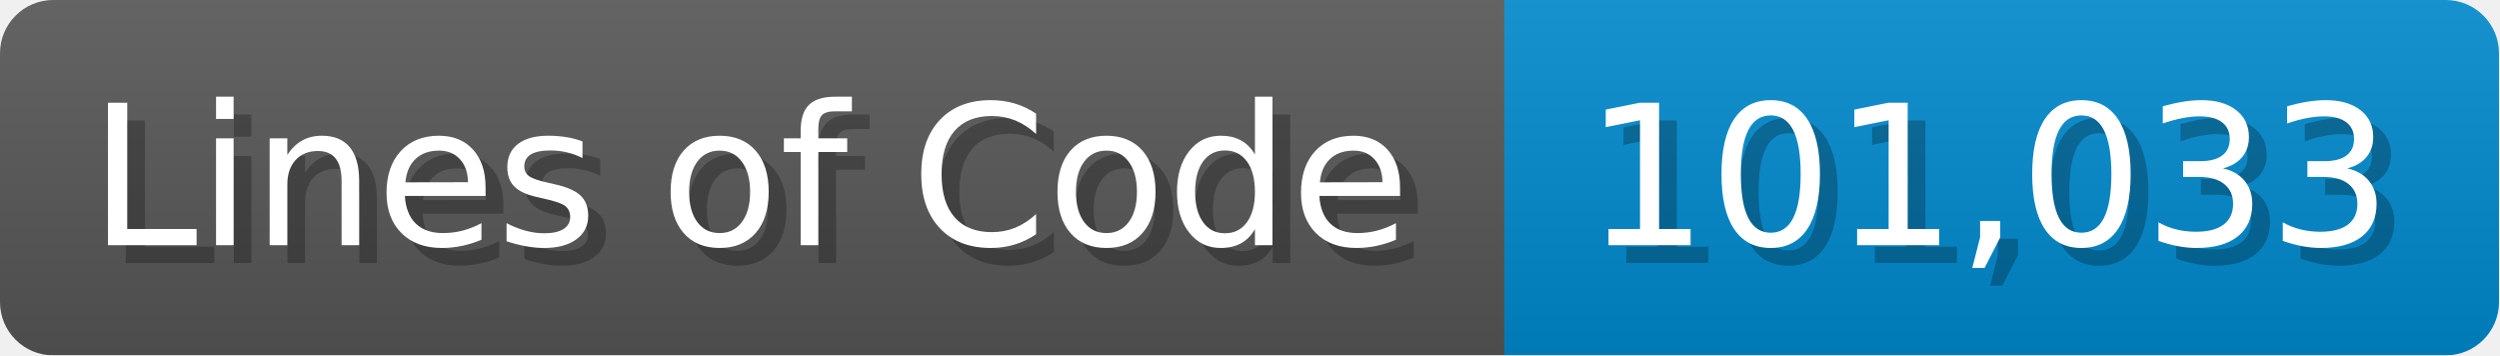
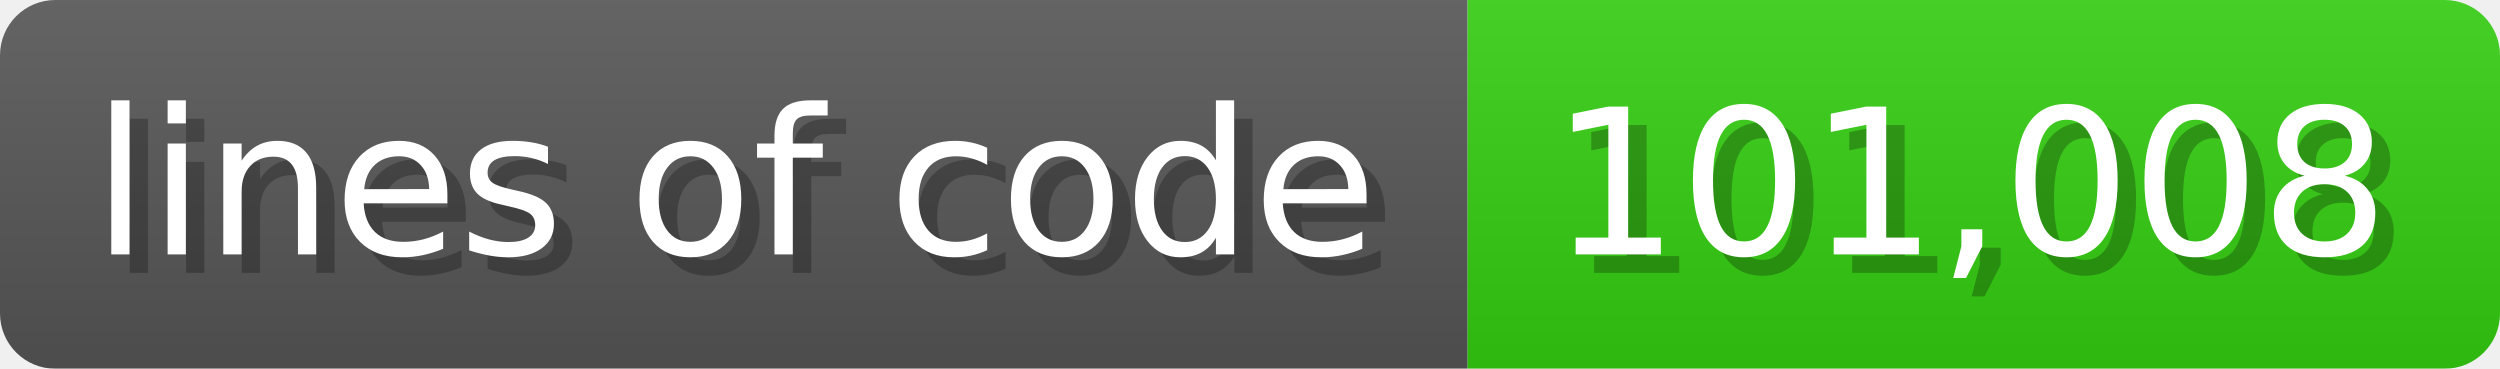
- <svg xmlns="http://www.w3.org/2000/svg" width="140.7" height="20" viewBox="0 0 1407 200">
+ <svg xmlns="http://www.w3.org/2000/svg" width="135.6" height="20" viewBox="0 0 1356 200">
  <linearGradient id="a" x2="0" y2="100%">
    <stop offset="0" stop-opacity=".1" stop-color="#EEE" />
    <stop offset="1" stop-opacity=".1" />
  </linearGradient>
  <mask id="m">
-     <rect width="1407" height="200" rx="30" fill="#FFF" />
+     <rect width="1356" height="200" rx="30" fill="#FFF" />
  </mask>
  <g mask="url(#m)">
-     <rect width="847" height="200" fill="#555" />
-     <rect width="560" height="200" fill="#08C" x="847" />
-     <rect width="1407" height="200" fill="url(#a)" />
+     <rect width="796" height="200" fill="#555" />
+     <rect width="560" height="200" fill="#3C1" x="796" />
+     <rect width="1356" height="200" fill="url(#a)" />
  </g>
  <g fill="#fff" text-anchor="start" font-family="Verdana,DejaVu Sans,sans-serif" font-size="110">
-     <text x="60" y="148" textLength="747" fill="#000" opacity="0.25">Lines of Code</text>
-     <text x="50" y="138" textLength="747">Lines of Code</text>
-     <text x="902" y="148" textLength="460" fill="#000" opacity="0.25">101,033</text>
-     <text x="892" y="138" textLength="460">101,033</text>
+     <text x="60" y="148" textLength="696" fill="#000" opacity="0.25">lines of code</text>
+     <text x="50" y="138" textLength="696">lines of code</text>
+     <text x="851" y="148" textLength="460" fill="#000" opacity="0.25">101,008</text>
+     <text x="841" y="138" textLength="460">101,008</text>
  </g>
</svg>
